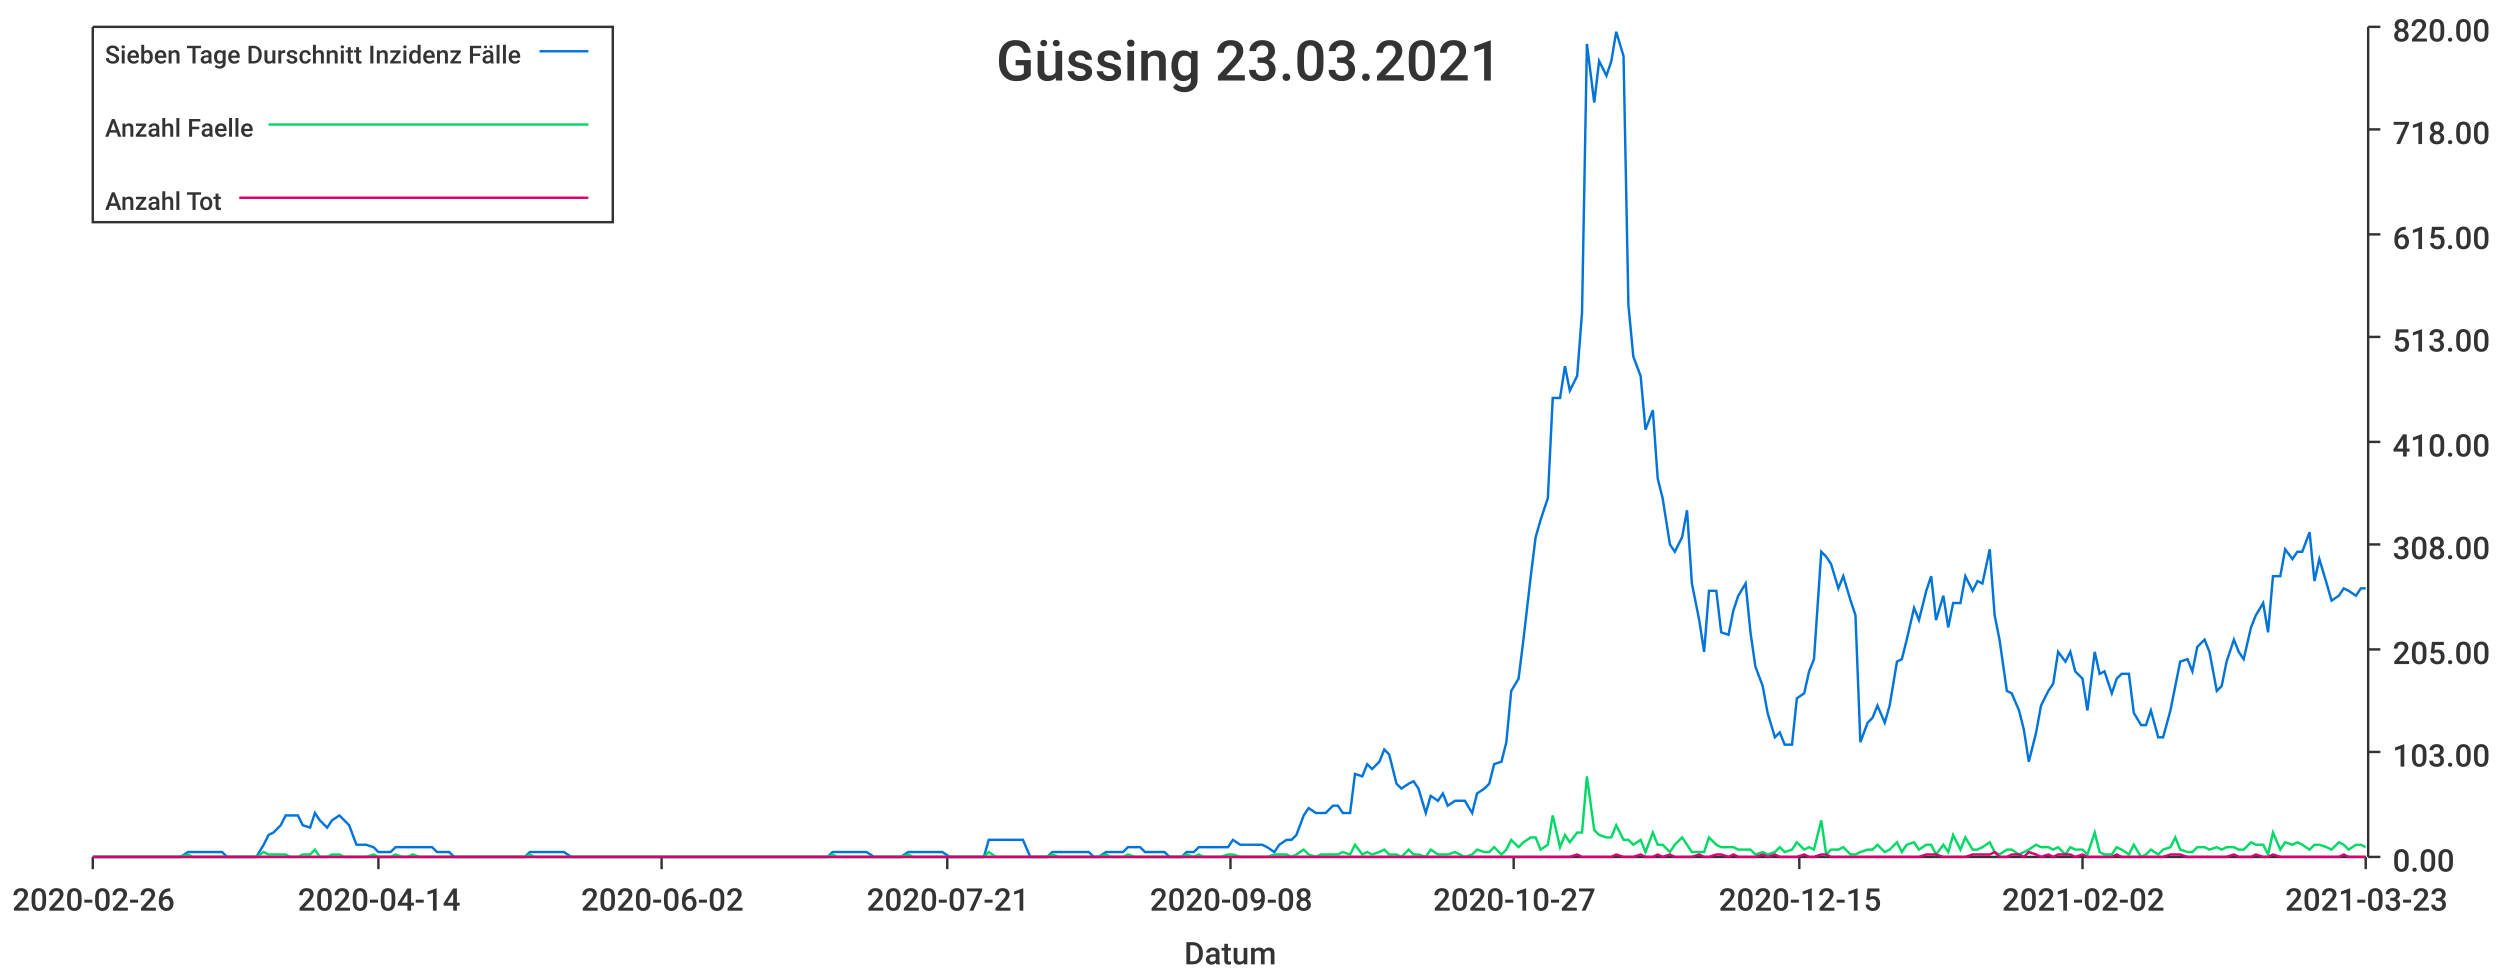
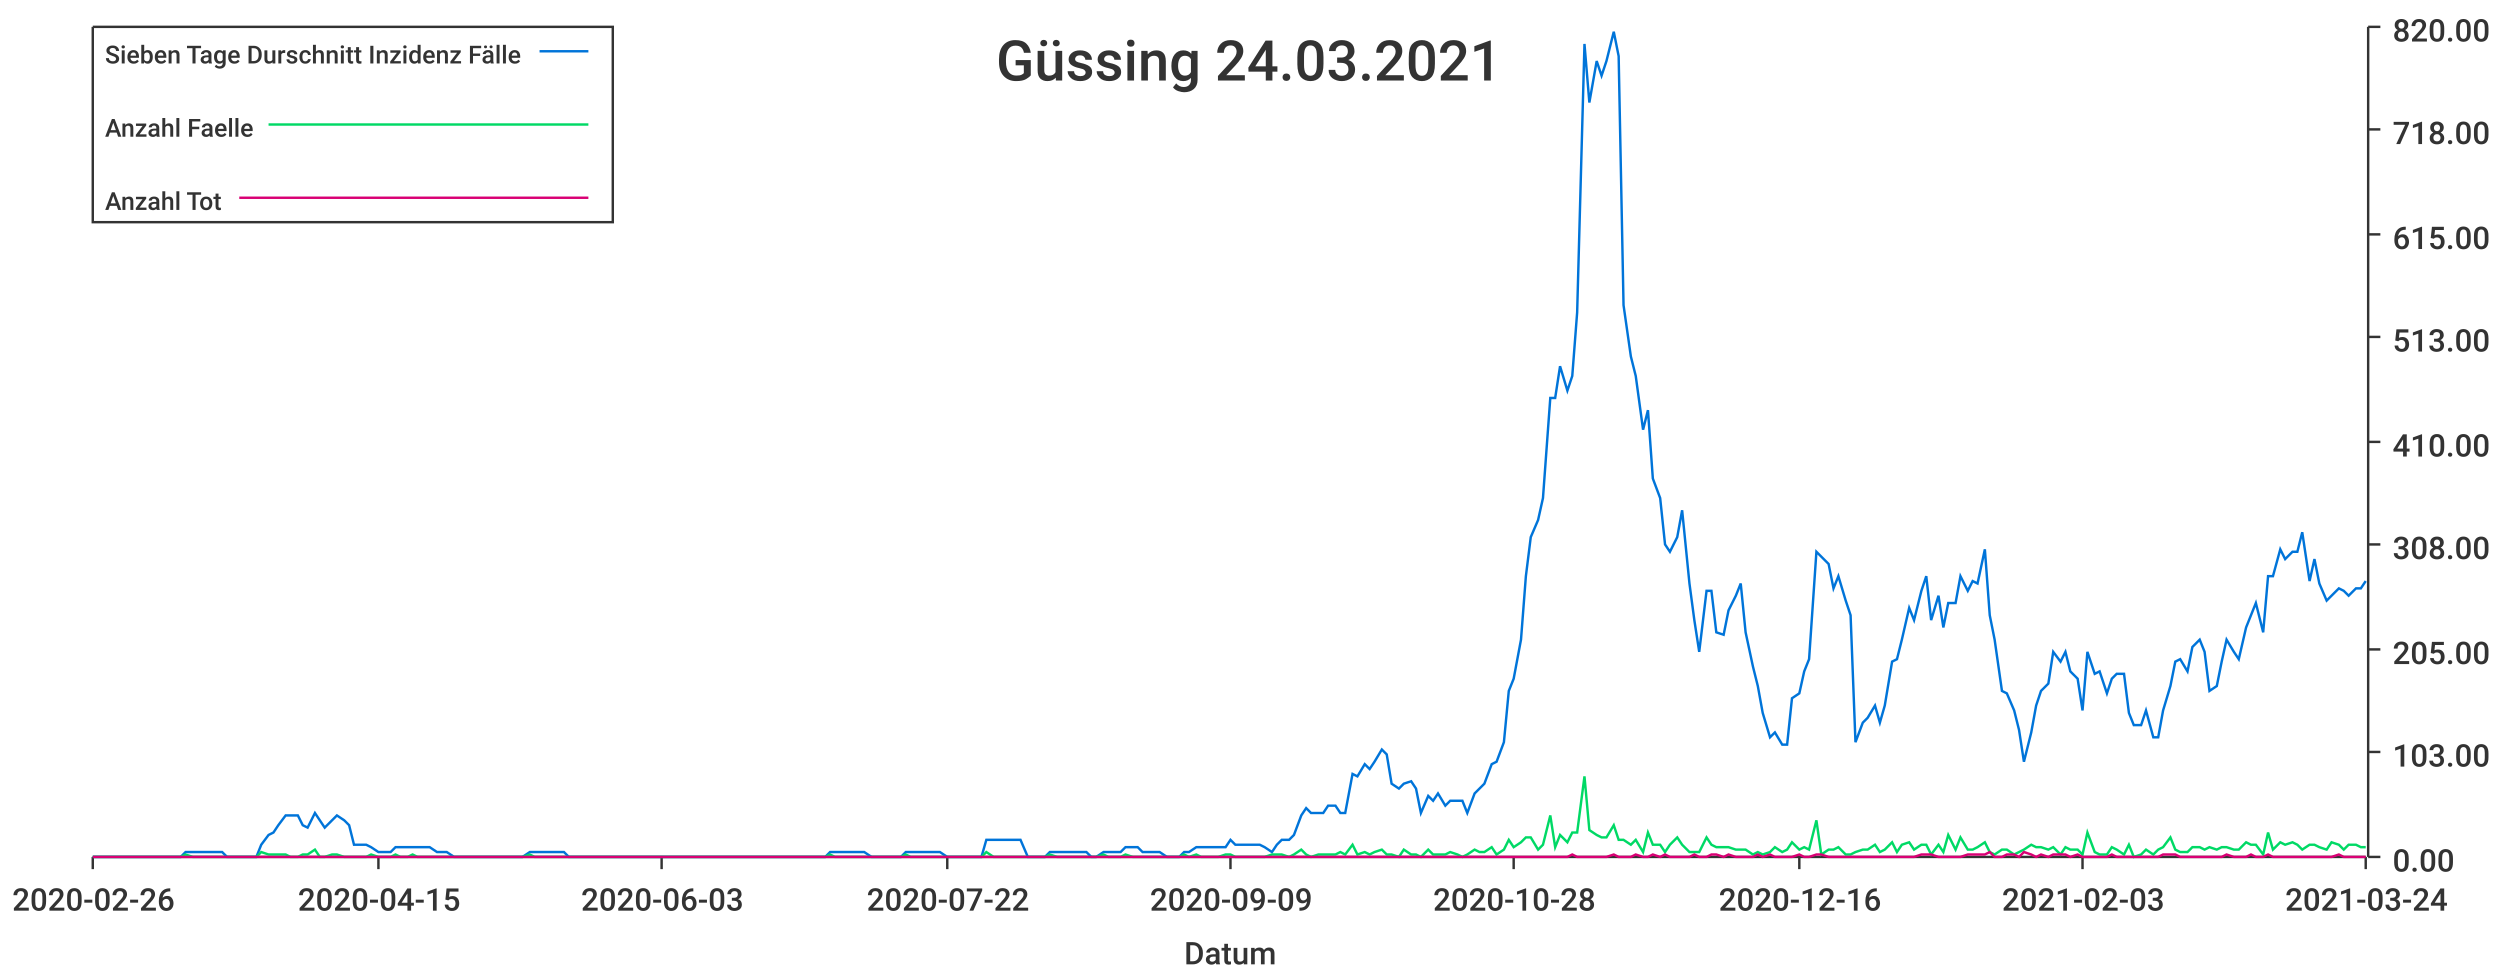
<svg xmlns="http://www.w3.org/2000/svg" width="1024" height="400">\n<path d="M 0 0 L 1024 0 L 1024 400 L 0 400 L 0 0" style="stroke-width:0;stroke:rgba(255,255,255,1.0);fill:rgba(255,255,255,1.0)" />
  <path d="M 38 11 L 969 11 L 969 351 L 38 351 L 38 11" style="stroke-width:0;stroke:rgba(255,255,255,1.0);fill:rgba(255,255,255,1.0)" />
  <path d="M 38 351 L 969 351" style="stroke-width:1;stroke:rgba(51,51,51,1.0);fill:none" />
  <path d="M 38 351 L 38 356" style="stroke-width:1;stroke:rgba(51,51,51,1.0);fill:none" />
  <text x="5" y="373" style="stroke-width:0;stroke:none;fill:rgba(51,51,51,1.0);font-size:12.8px;font-family:'Roboto Medium',sans-serif">2020-02-26</text>
  <path d="M 155 351 L 155 356" style="stroke-width:1;stroke:rgba(51,51,51,1.0);fill:none" />
-   <text x="122" y="373" style="stroke-width:0;stroke:none;fill:rgba(51,51,51,1.0);font-size:12.8px;font-family:'Roboto Medium',sans-serif">2020-04-14</text>
+   <text x="122" y="373" style="stroke-width:0;stroke:none;fill:rgba(51,51,51,1.0);font-size:12.8px;font-family:'Roboto Medium',sans-serif">2020-04-15</text>
  <path d="M 271 351 L 271 356" style="stroke-width:1;stroke:rgba(51,51,51,1.0);fill:none" />
-   <text x="238" y="373" style="stroke-width:0;stroke:none;fill:rgba(51,51,51,1.0);font-size:12.8px;font-family:'Roboto Medium',sans-serif">2020-06-02</text>
+   <text x="238" y="373" style="stroke-width:0;stroke:none;fill:rgba(51,51,51,1.0);font-size:12.8px;font-family:'Roboto Medium',sans-serif">2020-06-03</text>
  <path d="M 388 351 L 388 356" style="stroke-width:1;stroke:rgba(51,51,51,1.0);fill:none" />
-   <text x="355" y="373" style="stroke-width:0;stroke:none;fill:rgba(51,51,51,1.0);font-size:12.8px;font-family:'Roboto Medium',sans-serif">2020-07-21</text>
+   <text x="355" y="373" style="stroke-width:0;stroke:none;fill:rgba(51,51,51,1.0);font-size:12.8px;font-family:'Roboto Medium',sans-serif">2020-07-22</text>
  <path d="M 504 351 L 504 356" style="stroke-width:1;stroke:rgba(51,51,51,1.0);fill:none" />
-   <text x="471" y="373" style="stroke-width:0;stroke:none;fill:rgba(51,51,51,1.0);font-size:12.8px;font-family:'Roboto Medium',sans-serif">2020-09-08</text>
+   <text x="471" y="373" style="stroke-width:0;stroke:none;fill:rgba(51,51,51,1.0);font-size:12.8px;font-family:'Roboto Medium',sans-serif">2020-09-09</text>
  <path d="M 620 351 L 620 356" style="stroke-width:1;stroke:rgba(51,51,51,1.0);fill:none" />
-   <text x="587" y="373" style="stroke-width:0;stroke:none;fill:rgba(51,51,51,1.0);font-size:12.8px;font-family:'Roboto Medium',sans-serif">2020-10-27</text>
+   <text x="587" y="373" style="stroke-width:0;stroke:none;fill:rgba(51,51,51,1.0);font-size:12.8px;font-family:'Roboto Medium',sans-serif">2020-10-28</text>
  <path d="M 737 351 L 737 356" style="stroke-width:1;stroke:rgba(51,51,51,1.0);fill:none" />
-   <text x="704" y="373" style="stroke-width:0;stroke:none;fill:rgba(51,51,51,1.0);font-size:12.8px;font-family:'Roboto Medium',sans-serif">2020-12-15</text>
+   <text x="704" y="373" style="stroke-width:0;stroke:none;fill:rgba(51,51,51,1.0);font-size:12.8px;font-family:'Roboto Medium',sans-serif">2020-12-16</text>
  <path d="M 853 351 L 853 356" style="stroke-width:1;stroke:rgba(51,51,51,1.0);fill:none" />
-   <text x="820" y="373" style="stroke-width:0;stroke:none;fill:rgba(51,51,51,1.0);font-size:12.8px;font-family:'Roboto Medium',sans-serif">2021-02-02</text>
+   <text x="820" y="373" style="stroke-width:0;stroke:none;fill:rgba(51,51,51,1.0);font-size:12.8px;font-family:'Roboto Medium',sans-serif">2021-02-03</text>
  <path d="M 969 351 L 969 356" style="stroke-width:1;stroke:rgba(51,51,51,1.0);fill:none" />
-   <text x="936" y="373" style="stroke-width:0;stroke:none;fill:rgba(51,51,51,1.0);font-size:12.8px;font-family:'Roboto Medium',sans-serif">2021-03-23</text>
+   <text x="936" y="373" style="stroke-width:0;stroke:none;fill:rgba(51,51,51,1.0);font-size:12.8px;font-family:'Roboto Medium',sans-serif">2021-03-24</text>
  <text x="485" y="395" style="stroke-width:0;stroke:none;fill:rgba(51,51,51,1.0);font-size:12.8px;font-family:'Roboto Medium',sans-serif">Datum</text>
  <path d="M 970 351 L 970 11" style="stroke-width:1;stroke:rgba(51,51,51,1.0);fill:none" />
  <path d="M 970 351 L 975 351" style="stroke-width:1;stroke:rgba(51,51,51,1.0);fill:none" />
  <text x="980" y="357" style="stroke-width:0;stroke:none;fill:rgba(51,51,51,1.0);font-size:12.8px;font-family:'Roboto Medium',sans-serif">0.00</text>
  <path d="M 970 308 L 975 308" style="stroke-width:1;stroke:rgba(51,51,51,1.0);fill:none" />
  <text x="980" y="314" style="stroke-width:0;stroke:none;fill:rgba(51,51,51,1.0);font-size:12.8px;font-family:'Roboto Medium',sans-serif">103.00</text>
  <path d="M 970 266 L 975 266" style="stroke-width:1;stroke:rgba(51,51,51,1.0);fill:none" />
  <text x="980" y="272" style="stroke-width:0;stroke:none;fill:rgba(51,51,51,1.0);font-size:12.8px;font-family:'Roboto Medium',sans-serif">205.00</text>
  <path d="M 970 223 L 975 223" style="stroke-width:1;stroke:rgba(51,51,51,1.0);fill:none" />
  <text x="980" y="229" style="stroke-width:0;stroke:none;fill:rgba(51,51,51,1.0);font-size:12.8px;font-family:'Roboto Medium',sans-serif">308.00</text>
  <path d="M 970 181 L 975 181" style="stroke-width:1;stroke:rgba(51,51,51,1.0);fill:none" />
  <text x="980" y="187" style="stroke-width:0;stroke:none;fill:rgba(51,51,51,1.0);font-size:12.8px;font-family:'Roboto Medium',sans-serif">410.00</text>
  <path d="M 970 138 L 975 138" style="stroke-width:1;stroke:rgba(51,51,51,1.0);fill:none" />
  <text x="980" y="144" style="stroke-width:0;stroke:none;fill:rgba(51,51,51,1.0);font-size:12.8px;font-family:'Roboto Medium',sans-serif">513.00</text>
  <path d="M 970 96 L 975 96" style="stroke-width:1;stroke:rgba(51,51,51,1.0);fill:none" />
  <text x="980" y="102" style="stroke-width:0;stroke:none;fill:rgba(51,51,51,1.0);font-size:12.8px;font-family:'Roboto Medium',sans-serif">615.00</text>
  <path d="M 970 53 L 975 53" style="stroke-width:1;stroke:rgba(51,51,51,1.0);fill:none" />
  <text x="980" y="59" style="stroke-width:0;stroke:none;fill:rgba(51,51,51,1.0);font-size:12.8px;font-family:'Roboto Medium',sans-serif">718.00</text>
  <path d="M 970 11 L 975 11" style="stroke-width:1;stroke:rgba(51,51,51,1.0);fill:none" />
  <text x="980" y="17" style="stroke-width:0;stroke:none;fill:rgba(51,51,51,1.0);font-size:12.8px;font-family:'Roboto Medium',sans-serif">820.00</text>
-   <path d="M 38 351 L 41 351 L 43 351 L 46 351 L 48 351 L 50 351 L 53 351 L 55 351 L 58 351 L 60 351 L 62 351 L 65 351 L 67 351 L 69 351 L 72 351 L 74 351 L 77 349 L 79 349 L 81 349 L 84 349 L 86 349 L 89 349 L 91 349 L 93 351 L 96 351 L 98 351 L 100 351 L 103 351 L 105 351 L 108 346 L 110 342 L 112 341 L 115 338 L 117 334 L 119 334 L 122 334 L 124 338 L 127 339 L 129 333 L 131 336 L 134 339 L 136 336 L 139 334 L 141 336 L 143 338 L 146 346 L 148 346 L 150 346 L 153 347 L 155 349 L 158 349 L 160 349 L 162 347 L 165 347 L 167 347 L 169 347 L 172 347 L 174 347 L 177 347 L 179 349 L 181 349 L 184 349 L 186 351 L 189 351 L 191 351 L 193 351 L 196 351 L 198 351 L 200 351 L 203 351 L 205 351 L 208 351 L 210 351 L 212 351 L 215 351 L 217 349 L 219 349 L 222 349 L 224 349 L 227 349 L 229 349 L 231 349 L 234 351 L 236 351 L 239 351 L 241 351 L 243 351 L 246 351 L 248 351 L 250 351 L 253 351 L 255 351 L 258 351 L 260 351 L 262 351 L 265 351 L 267 351 L 269 351 L 272 351 L 274 351 L 277 351 L 279 351 L 281 351 L 284 351 L 286 351 L 289 351 L 291 351 L 293 351 L 296 351 L 298 351 L 300 351 L 303 351 L 305 351 L 308 351 L 310 351 L 312 351 L 315 351 L 317 351 L 319 351 L 322 351 L 324 351 L 327 351 L 329 351 L 331 351 L 334 351 L 336 351 L 339 351 L 341 349 L 343 349 L 346 349 L 348 349 L 350 349 L 353 349 L 355 349 L 358 351 L 360 351 L 362 351 L 365 351 L 367 351 L 369 351 L 372 349 L 374 349 L 377 349 L 379 349 L 381 349 L 384 349 L 386 349 L 389 351 L 391 351 L 393 351 L 396 351 L 398 351 L 400 351 L 403 351 L 405 344 L 408 344 L 410 344 L 412 344 L 415 344 L 417 344 L 419 344 L 422 351 L 424 351 L 427 351 L 429 351 L 431 349 L 434 349 L 436 349 L 439 349 L 441 349 L 443 349 L 446 349 L 448 351 L 450 351 L 453 349 L 455 349 L 458 349 L 460 349 L 462 347 L 465 347 L 467 347 L 469 349 L 472 349 L 474 349 L 477 349 L 479 351 L 481 351 L 484 351 L 486 349 L 489 349 L 491 347 L 493 347 L 496 347 L 498 347 L 500 347 L 503 347 L 505 344 L 508 346 L 510 346 L 512 346 L 515 346 L 517 346 L 519 347 L 522 349 L 524 346 L 527 344 L 529 344 L 531 342 L 534 334 L 536 331 L 539 333 L 541 333 L 543 333 L 546 330 L 548 330 L 550 333 L 553 333 L 555 317 L 558 318 L 560 313 L 562 315 L 565 312 L 567 307 L 569 309 L 572 321 L 574 323 L 577 321 L 579 320 L 581 323 L 584 333 L 586 326 L 589 328 L 591 325 L 593 330 L 596 328 L 598 328 L 600 328 L 603 333 L 605 325 L 608 323 L 610 321 L 612 313 L 615 312 L 617 304 L 619 283 L 622 278 L 624 262 L 627 236 L 629 220 L 631 213 L 634 204 L 636 163 L 639 163 L 641 150 L 643 160 L 646 154 L 648 128 L 650 18 L 653 42 L 655 25 L 658 31 L 660 25 L 662 13 L 665 23 L 667 125 L 669 146 L 672 154 L 674 176 L 677 168 L 679 196 L 681 204 L 684 223 L 686 226 L 689 220 L 691 209 L 693 239 L 696 254 L 698 267 L 700 242 L 703 242 L 705 259 L 708 260 L 710 250 L 712 244 L 715 239 L 717 259 L 719 273 L 722 281 L 724 292 L 727 302 L 729 300 L 731 305 L 734 305 L 736 286 L 739 284 L 741 275 L 743 270 L 746 226 L 748 228 L 750 231 L 753 241 L 755 236 L 758 246 L 760 252 L 762 304 L 765 296 L 767 294 L 769 289 L 772 296 L 774 289 L 777 271 L 779 270 L 781 262 L 784 249 L 786 254 L 789 242 L 791 236 L 793 254 L 796 244 L 798 257 L 800 247 L 803 247 L 805 236 L 808 242 L 810 238 L 812 239 L 815 225 L 817 252 L 819 262 L 822 283 L 824 284 L 827 291 L 829 299 L 831 312 L 834 300 L 836 289 L 839 283 L 841 280 L 843 267 L 846 271 L 848 267 L 850 275 L 853 278 L 855 291 L 858 267 L 860 276 L 862 275 L 865 284 L 867 278 L 869 276 L 872 276 L 874 292 L 877 297 L 879 297 L 881 291 L 884 302 L 886 302 L 889 291 L 891 281 L 893 271 L 896 270 L 898 275 L 900 265 L 903 262 L 905 267 L 908 283 L 910 281 L 912 271 L 915 262 L 917 267 L 919 270 L 922 257 L 924 252 L 927 247 L 929 259 L 931 236 L 934 236 L 936 225 L 939 229 L 941 226 L 943 226 L 946 218 L 948 238 L 950 229 L 953 239 L 955 246 L 958 244 L 960 241 L 962 242 L 965 244 L 967 241 L 969 241" style="stroke-width:1;stroke:rgba(0,116,217,1.0);fill:none" />
-   <path d="M 38 351 L 41 351 L 43 351 L 46 351 L 48 351 L 50 351 L 53 351 L 55 351 L 58 351 L 60 351 L 62 351 L 65 351 L 67 351 L 69 351 L 72 351 L 74 351 L 77 350 L 79 351 L 81 351 L 84 351 L 86 351 L 89 351 L 91 351 L 93 351 L 96 351 L 98 351 L 100 351 L 103 351 L 105 351 L 108 349 L 110 350 L 112 350 L 115 350 L 117 350 L 119 351 L 122 351 L 124 350 L 127 350 L 129 348 L 131 351 L 134 351 L 136 350 L 139 350 L 141 351 L 143 351 L 146 351 L 148 351 L 150 351 L 153 350 L 155 351 L 158 351 L 160 351 L 162 350 L 165 351 L 167 351 L 169 350 L 172 351 L 174 351 L 177 351 L 179 351 L 181 351 L 184 351 L 186 351 L 189 351 L 191 351 L 193 351 L 196 351 L 198 351 L 200 351 L 203 351 L 205 351 L 208 351 L 210 351 L 212 351 L 215 351 L 217 350 L 219 351 L 222 351 L 224 351 L 227 351 L 229 351 L 231 351 L 234 351 L 236 351 L 239 351 L 241 351 L 243 351 L 246 351 L 248 351 L 250 351 L 253 351 L 255 351 L 258 351 L 260 351 L 262 351 L 265 351 L 267 351 L 269 351 L 272 351 L 274 351 L 277 351 L 279 351 L 281 351 L 284 351 L 286 351 L 289 351 L 291 351 L 293 351 L 296 351 L 298 351 L 300 351 L 303 351 L 305 351 L 308 351 L 310 351 L 312 351 L 315 351 L 317 351 L 319 351 L 322 351 L 324 351 L 327 351 L 329 351 L 331 351 L 334 351 L 336 351 L 339 351 L 341 350 L 343 351 L 346 351 L 348 351 L 350 351 L 353 351 L 355 351 L 358 351 L 360 351 L 362 351 L 365 351 L 367 351 L 369 351 L 372 350 L 374 351 L 377 351 L 379 351 L 381 351 L 384 351 L 386 351 L 389 351 L 391 351 L 393 351 L 396 351 L 398 351 L 400 351 L 403 351 L 405 349 L 408 351 L 410 351 L 412 351 L 415 351 L 417 351 L 419 351 L 422 351 L 424 351 L 427 351 L 429 351 L 431 350 L 434 351 L 436 351 L 439 351 L 441 351 L 443 351 L 446 351 L 448 351 L 450 351 L 453 350 L 455 351 L 458 351 L 460 351 L 462 350 L 465 351 L 467 351 L 469 351 L 472 351 L 474 351 L 477 351 L 479 351 L 481 351 L 484 351 L 486 350 L 489 351 L 491 350 L 493 351 L 496 351 L 498 351 L 500 351 L 503 350 L 505 350 L 508 351 L 510 351 L 512 351 L 515 351 L 517 351 L 519 351 L 522 350 L 524 350 L 527 350 L 529 351 L 531 350 L 534 348 L 536 350 L 539 351 L 541 350 L 543 350 L 546 350 L 548 350 L 550 349 L 553 350 L 555 346 L 558 350 L 560 349 L 562 350 L 565 349 L 567 348 L 569 350 L 572 350 L 574 351 L 577 348 L 579 350 L 581 350 L 584 351 L 586 348 L 589 350 L 591 350 L 593 350 L 596 349 L 598 350 L 600 351 L 603 350 L 605 348 L 608 349 L 610 349 L 612 347 L 615 350 L 617 348 L 619 344 L 622 347 L 624 345 L 627 343 L 629 343 L 631 348 L 634 346 L 636 334 L 639 347 L 641 342 L 643 345 L 646 341 L 648 341 L 650 318 L 653 340 L 655 342 L 658 343 L 660 343 L 662 338 L 665 344 L 667 344 L 669 346 L 672 344 L 674 349 L 677 341 L 679 346 L 681 346 L 684 349 L 686 346 L 689 343 L 691 346 L 693 349 L 696 349 L 698 349 L 700 343 L 703 346 L 705 347 L 708 347 L 710 347 L 712 348 L 715 348 L 717 348 L 719 350 L 722 349 L 724 350 L 727 349 L 729 347 L 731 349 L 734 348 L 736 345 L 739 348 L 741 347 L 743 348 L 746 336 L 748 350 L 750 348 L 753 348 L 755 347 L 758 350 L 760 350 L 762 349 L 765 348 L 767 348 L 769 346 L 772 349 L 774 348 L 777 345 L 779 349 L 781 346 L 784 345 L 786 348 L 789 346 L 791 346 L 793 350 L 796 346 L 798 349 L 800 342 L 803 348 L 805 343 L 808 348 L 810 348 L 812 347 L 815 345 L 817 349 L 819 350 L 822 348 L 824 348 L 827 350 L 829 349 L 831 348 L 834 346 L 836 347 L 839 347 L 841 348 L 843 347 L 846 350 L 848 347 L 850 348 L 853 348 L 855 350 L 858 341 L 860 349 L 862 350 L 865 350 L 867 347 L 869 348 L 872 350 L 874 346 L 877 351 L 879 350 L 881 348 L 884 350 L 886 348 L 889 347 L 891 343 L 893 348 L 896 349 L 898 349 L 900 347 L 903 347 L 905 348 L 908 347 L 910 348 L 912 347 L 915 347 L 917 348 L 919 348 L 922 345 L 924 346 L 927 346 L 929 350 L 931 341 L 934 348 L 936 345 L 939 346 L 941 345 L 943 346 L 946 348 L 948 346 L 950 346 L 953 347 L 955 348 L 958 345 L 960 346 L 962 348 L 965 346 L 967 346 L 969 347" style="stroke-width:1;stroke:rgba(0,217,101,1.0);fill:none" />
-   <path d="M 38 351 L 41 351 L 43 351 L 46 351 L 48 351 L 50 351 L 53 351 L 55 351 L 58 351 L 60 351 L 62 351 L 65 351 L 67 351 L 69 351 L 72 351 L 74 351 L 77 351 L 79 351 L 81 351 L 84 351 L 86 351 L 89 351 L 91 351 L 93 351 L 96 351 L 98 351 L 100 351 L 103 351 L 105 351 L 108 351 L 110 351 L 112 351 L 115 351 L 117 351 L 119 351 L 122 351 L 124 351 L 127 351 L 129 351 L 131 351 L 134 351 L 136 351 L 139 351 L 141 351 L 143 351 L 146 351 L 148 351 L 150 351 L 153 351 L 155 351 L 158 351 L 160 351 L 162 351 L 165 351 L 167 351 L 169 351 L 172 351 L 174 351 L 177 351 L 179 351 L 181 351 L 184 351 L 186 351 L 189 351 L 191 351 L 193 351 L 196 351 L 198 351 L 200 351 L 203 351 L 205 351 L 208 351 L 210 351 L 212 351 L 215 351 L 217 351 L 219 351 L 222 351 L 224 351 L 227 351 L 229 351 L 231 351 L 234 351 L 236 351 L 239 351 L 241 351 L 243 351 L 246 351 L 248 351 L 250 351 L 253 351 L 255 351 L 258 351 L 260 351 L 262 351 L 265 351 L 267 351 L 269 351 L 272 351 L 274 351 L 277 351 L 279 351 L 281 351 L 284 351 L 286 351 L 289 351 L 291 351 L 293 351 L 296 351 L 298 351 L 300 351 L 303 351 L 305 351 L 308 351 L 310 351 L 312 351 L 315 351 L 317 351 L 319 351 L 322 351 L 324 351 L 327 351 L 329 351 L 331 351 L 334 351 L 336 351 L 339 351 L 341 351 L 343 351 L 346 351 L 348 351 L 350 351 L 353 351 L 355 351 L 358 351 L 360 351 L 362 351 L 365 351 L 367 351 L 369 351 L 372 351 L 374 351 L 377 351 L 379 351 L 381 351 L 384 351 L 386 351 L 389 351 L 391 351 L 393 351 L 396 351 L 398 351 L 400 351 L 403 351 L 405 351 L 408 351 L 410 351 L 412 351 L 415 351 L 417 351 L 419 351 L 422 351 L 424 351 L 427 351 L 429 351 L 431 351 L 434 351 L 436 351 L 439 351 L 441 351 L 443 351 L 446 351 L 448 351 L 450 351 L 453 351 L 455 351 L 458 351 L 460 351 L 462 351 L 465 351 L 467 351 L 469 351 L 472 351 L 474 351 L 477 351 L 479 351 L 481 351 L 484 351 L 486 351 L 489 351 L 491 351 L 493 351 L 496 351 L 498 351 L 500 351 L 503 351 L 505 351 L 508 351 L 510 351 L 512 351 L 515 351 L 517 351 L 519 351 L 522 351 L 524 351 L 527 351 L 529 351 L 531 351 L 534 351 L 536 351 L 539 351 L 541 351 L 543 351 L 546 351 L 548 351 L 550 351 L 553 351 L 555 351 L 558 351 L 560 351 L 562 351 L 565 351 L 567 351 L 569 351 L 572 351 L 574 351 L 577 351 L 579 351 L 581 351 L 584 351 L 586 351 L 589 351 L 591 351 L 593 351 L 596 351 L 598 351 L 600 351 L 603 351 L 605 351 L 608 351 L 610 351 L 612 351 L 615 351 L 617 351 L 619 351 L 622 351 L 624 351 L 627 351 L 629 351 L 631 351 L 634 351 L 636 351 L 639 351 L 641 351 L 643 351 L 646 350 L 648 351 L 650 351 L 653 351 L 655 351 L 658 351 L 660 351 L 662 350 L 665 351 L 667 351 L 669 351 L 672 350 L 674 351 L 677 351 L 679 350 L 681 351 L 684 350 L 686 351 L 689 351 L 691 351 L 693 351 L 696 350 L 698 351 L 700 351 L 703 350 L 705 350 L 708 351 L 710 350 L 712 351 L 715 351 L 717 351 L 719 351 L 722 350 L 724 351 L 727 350 L 729 351 L 731 351 L 734 351 L 736 351 L 739 350 L 741 351 L 743 351 L 746 350 L 748 350 L 750 351 L 753 351 L 755 351 L 758 351 L 760 351 L 762 351 L 765 351 L 767 351 L 769 351 L 772 351 L 774 351 L 777 351 L 779 351 L 781 351 L 784 351 L 786 351 L 789 350 L 791 350 L 793 350 L 796 351 L 798 351 L 800 351 L 803 351 L 805 351 L 808 350 L 810 350 L 812 350 L 815 350 L 817 349 L 819 351 L 822 351 L 824 350 L 827 350 L 829 351 L 831 349 L 834 350 L 836 351 L 839 350 L 841 351 L 843 350 L 846 350 L 848 350 L 850 351 L 853 350 L 855 351 L 858 351 L 860 351 L 862 351 L 865 351 L 867 350 L 869 351 L 872 351 L 874 351 L 877 351 L 879 351 L 881 351 L 884 351 L 886 351 L 889 350 L 891 350 L 893 350 L 896 351 L 898 351 L 900 351 L 903 351 L 905 351 L 908 351 L 910 351 L 912 351 L 915 350 L 917 351 L 919 351 L 922 351 L 924 350 L 927 351 L 929 351 L 931 350 L 934 351 L 936 351 L 939 351 L 941 351 L 943 351 L 946 351 L 948 351 L 950 351 L 953 351 L 955 351 L 958 351 L 960 350 L 962 351 L 965 351 L 967 351 L 969 351" style="stroke-width:1;stroke:rgba(217,0,116,1.0);fill:none" />
-   <text x="408" y="33" style="stroke-width:0;stroke:none;fill:rgba(51,51,51,1.0);font-size:23.0px;font-family:'Roboto Medium',sans-serif">Güssing 23.03.2021</text>
+   <path d="M 38 351 L 41 351 L 43 351 L 46 351 L 48 351 L 50 351 L 53 351 L 55 351 L 57 351 L 60 351 L 62 351 L 65 351 L 67 351 L 69 351 L 72 351 L 74 351 L 76 349 L 79 349 L 81 349 L 84 349 L 86 349 L 88 349 L 91 349 L 93 351 L 95 351 L 98 351 L 100 351 L 103 351 L 105 351 L 107 346 L 110 342 L 112 341 L 114 338 L 117 334 L 119 334 L 122 334 L 124 338 L 126 339 L 129 333 L 131 336 L 133 339 L 136 336 L 138 334 L 141 336 L 143 338 L 145 346 L 148 346 L 150 346 L 152 347 L 155 349 L 157 349 L 160 349 L 162 347 L 164 347 L 167 347 L 169 347 L 171 347 L 174 347 L 176 347 L 179 349 L 181 349 L 183 349 L 186 351 L 188 351 L 190 351 L 193 351 L 195 351 L 198 351 L 200 351 L 202 351 L 205 351 L 207 351 L 209 351 L 212 351 L 214 351 L 217 349 L 219 349 L 221 349 L 224 349 L 226 349 L 228 349 L 231 349 L 233 351 L 236 351 L 238 351 L 240 351 L 243 351 L 245 351 L 247 351 L 250 351 L 252 351 L 255 351 L 257 351 L 259 351 L 262 351 L 264 351 L 266 351 L 269 351 L 271 351 L 274 351 L 276 351 L 278 351 L 281 351 L 283 351 L 286 351 L 288 351 L 290 351 L 293 351 L 295 351 L 297 351 L 300 351 L 302 351 L 304 351 L 307 351 L 309 351 L 312 351 L 314 351 L 316 351 L 319 351 L 321 351 L 323 351 L 326 351 L 328 351 L 331 351 L 333 351 L 335 351 L 338 351 L 340 349 L 342 349 L 345 349 L 347 349 L 350 349 L 352 349 L 354 349 L 357 351 L 359 351 L 361 351 L 364 351 L 366 351 L 369 351 L 371 349 L 373 349 L 376 349 L 378 349 L 380 349 L 383 349 L 385 349 L 388 351 L 390 351 L 392 351 L 395 351 L 397 351 L 399 351 L 402 351 L 404 344 L 407 344 L 409 344 L 411 344 L 414 344 L 416 344 L 418 344 L 421 351 L 423 351 L 426 351 L 428 351 L 430 349 L 433 349 L 435 349 L 437 349 L 440 349 L 442 349 L 445 349 L 447 351 L 449 351 L 452 349 L 454 349 L 456 349 L 459 349 L 461 347 L 464 347 L 466 347 L 468 349 L 471 349 L 473 349 L 475 349 L 478 351 L 480 351 L 483 351 L 485 349 L 487 349 L 490 347 L 492 347 L 494 347 L 497 347 L 499 347 L 502 347 L 504 344 L 506 346 L 509 346 L 511 346 L 513 346 L 516 346 L 518 347 L 521 349 L 523 346 L 525 344 L 528 344 L 530 342 L 533 334 L 535 331 L 537 333 L 540 333 L 542 333 L 544 330 L 547 330 L 549 333 L 551 333 L 554 317 L 556 318 L 559 313 L 561 315 L 563 312 L 566 307 L 568 309 L 570 321 L 573 323 L 575 321 L 578 320 L 580 323 L 582 333 L 585 326 L 587 328 L 589 325 L 592 330 L 594 328 L 597 328 L 599 328 L 601 333 L 604 325 L 606 323 L 608 321 L 611 313 L 613 312 L 616 304 L 618 283 L 620 278 L 623 262 L 625 236 L 627 220 L 630 213 L 632 204 L 635 163 L 637 163 L 639 150 L 642 160 L 644 154 L 646 128 L 649 18 L 651 42 L 654 25 L 656 31 L 658 25 L 661 13 L 663 23 L 665 125 L 668 146 L 670 154 L 673 176 L 675 168 L 677 196 L 680 204 L 682 223 L 684 226 L 687 220 L 689 209 L 692 239 L 694 254 L 696 267 L 699 242 L 701 242 L 703 259 L 706 260 L 708 250 L 711 244 L 713 239 L 715 259 L 718 273 L 720 281 L 722 292 L 725 302 L 727 300 L 730 305 L 732 305 L 734 286 L 737 284 L 739 275 L 741 270 L 744 226 L 746 228 L 749 231 L 751 241 L 753 236 L 756 246 L 758 252 L 760 304 L 763 296 L 765 294 L 768 289 L 770 296 L 772 289 L 775 271 L 777 270 L 779 262 L 782 249 L 784 254 L 787 242 L 789 236 L 791 254 L 794 244 L 796 257 L 798 247 L 801 247 L 803 236 L 806 242 L 808 238 L 810 239 L 813 225 L 815 252 L 817 262 L 820 283 L 822 284 L 825 291 L 827 299 L 829 312 L 832 300 L 834 289 L 836 283 L 839 280 L 841 267 L 844 271 L 846 267 L 848 275 L 851 278 L 853 291 L 855 267 L 858 276 L 860 275 L 863 284 L 865 278 L 867 276 L 870 276 L 872 292 L 874 297 L 877 297 L 879 291 L 882 302 L 884 302 L 886 291 L 889 281 L 891 271 L 893 270 L 896 275 L 898 265 L 901 262 L 903 267 L 905 283 L 908 281 L 910 271 L 912 262 L 915 267 L 917 270 L 920 257 L 922 252 L 924 247 L 927 259 L 929 236 L 931 236 L 934 225 L 936 229 L 939 226 L 941 226 L 943 218 L 946 238 L 948 229 L 950 239 L 953 246 L 955 244 L 958 241 L 960 242 L 962 244 L 965 241 L 967 241 L 969 238" style="stroke-width:1;stroke:rgba(0,116,217,1.0);fill:none" />
+   <path d="M 38 351 L 41 351 L 43 351 L 46 351 L 48 351 L 50 351 L 53 351 L 55 351 L 57 351 L 60 351 L 62 351 L 65 351 L 67 351 L 69 351 L 72 351 L 74 351 L 76 350 L 79 351 L 81 351 L 84 351 L 86 351 L 88 351 L 91 351 L 93 351 L 95 351 L 98 351 L 100 351 L 103 351 L 105 351 L 107 349 L 110 350 L 112 350 L 114 350 L 117 350 L 119 351 L 122 351 L 124 350 L 126 350 L 129 348 L 131 351 L 133 351 L 136 350 L 138 350 L 141 351 L 143 351 L 145 351 L 148 351 L 150 351 L 152 350 L 155 351 L 157 351 L 160 351 L 162 350 L 164 351 L 167 351 L 169 350 L 171 351 L 174 351 L 176 351 L 179 351 L 181 351 L 183 351 L 186 351 L 188 351 L 190 351 L 193 351 L 195 351 L 198 351 L 200 351 L 202 351 L 205 351 L 207 351 L 209 351 L 212 351 L 214 351 L 217 350 L 219 351 L 221 351 L 224 351 L 226 351 L 228 351 L 231 351 L 233 351 L 236 351 L 238 351 L 240 351 L 243 351 L 245 351 L 247 351 L 250 351 L 252 351 L 255 351 L 257 351 L 259 351 L 262 351 L 264 351 L 266 351 L 269 351 L 271 351 L 274 351 L 276 351 L 278 351 L 281 351 L 283 351 L 286 351 L 288 351 L 290 351 L 293 351 L 295 351 L 297 351 L 300 351 L 302 351 L 304 351 L 307 351 L 309 351 L 312 351 L 314 351 L 316 351 L 319 351 L 321 351 L 323 351 L 326 351 L 328 351 L 331 351 L 333 351 L 335 351 L 338 351 L 340 350 L 342 351 L 345 351 L 347 351 L 350 351 L 352 351 L 354 351 L 357 351 L 359 351 L 361 351 L 364 351 L 366 351 L 369 351 L 371 350 L 373 351 L 376 351 L 378 351 L 380 351 L 383 351 L 385 351 L 388 351 L 390 351 L 392 351 L 395 351 L 397 351 L 399 351 L 402 351 L 404 349 L 407 351 L 409 351 L 411 351 L 414 351 L 416 351 L 418 351 L 421 351 L 423 351 L 426 351 L 428 351 L 430 350 L 433 351 L 435 351 L 437 351 L 440 351 L 442 351 L 445 351 L 447 351 L 449 351 L 452 350 L 454 351 L 456 351 L 459 351 L 461 350 L 464 351 L 466 351 L 468 351 L 471 351 L 473 351 L 475 351 L 478 351 L 480 351 L 483 351 L 485 350 L 487 351 L 490 350 L 492 351 L 494 351 L 497 351 L 499 351 L 502 350 L 504 350 L 506 351 L 509 351 L 511 351 L 513 351 L 516 351 L 518 351 L 521 350 L 523 350 L 525 350 L 528 351 L 530 350 L 533 348 L 535 350 L 537 351 L 540 350 L 542 350 L 544 350 L 547 350 L 549 349 L 551 350 L 554 346 L 556 350 L 559 349 L 561 350 L 563 349 L 566 348 L 568 350 L 570 350 L 573 351 L 575 348 L 578 350 L 580 350 L 582 351 L 585 348 L 587 350 L 589 350 L 592 350 L 594 349 L 597 350 L 599 351 L 601 350 L 604 348 L 606 349 L 608 349 L 611 347 L 613 350 L 616 348 L 618 344 L 620 347 L 623 345 L 625 343 L 627 343 L 630 348 L 632 346 L 635 334 L 637 347 L 639 342 L 642 345 L 644 341 L 646 341 L 649 318 L 651 340 L 654 342 L 656 343 L 658 343 L 661 338 L 663 344 L 665 344 L 668 346 L 670 344 L 673 349 L 675 341 L 677 346 L 680 346 L 682 349 L 684 346 L 687 343 L 689 346 L 692 349 L 694 349 L 696 349 L 699 343 L 701 346 L 703 347 L 706 347 L 708 347 L 711 348 L 713 348 L 715 348 L 718 350 L 720 349 L 722 350 L 725 349 L 727 347 L 730 349 L 732 348 L 734 345 L 737 348 L 739 347 L 741 348 L 744 336 L 746 350 L 749 348 L 751 348 L 753 347 L 756 350 L 758 350 L 760 349 L 763 348 L 765 348 L 768 346 L 770 349 L 772 348 L 775 345 L 777 349 L 779 346 L 782 345 L 784 348 L 787 346 L 789 346 L 791 350 L 794 346 L 796 349 L 798 342 L 801 348 L 803 343 L 806 348 L 808 348 L 810 347 L 813 345 L 815 349 L 817 350 L 820 348 L 822 348 L 825 350 L 827 349 L 829 348 L 832 346 L 834 347 L 836 347 L 839 348 L 841 347 L 844 350 L 846 347 L 848 348 L 851 348 L 853 350 L 855 341 L 858 349 L 860 350 L 863 350 L 865 347 L 867 348 L 870 350 L 872 346 L 874 351 L 877 350 L 879 348 L 882 350 L 884 348 L 886 347 L 889 343 L 891 348 L 893 349 L 896 349 L 898 347 L 901 347 L 903 348 L 905 347 L 908 348 L 910 347 L 912 347 L 915 348 L 917 348 L 920 345 L 922 346 L 924 346 L 927 350 L 929 341 L 931 348 L 934 345 L 936 346 L 939 345 L 941 346 L 943 348 L 946 346 L 948 346 L 950 347 L 953 348 L 955 345 L 958 346 L 960 348 L 962 346 L 965 346 L 967 347 L 969 347" style="stroke-width:1;stroke:rgba(0,217,101,1.0);fill:none" />
+   <path d="M 38 351 L 41 351 L 43 351 L 46 351 L 48 351 L 50 351 L 53 351 L 55 351 L 57 351 L 60 351 L 62 351 L 65 351 L 67 351 L 69 351 L 72 351 L 74 351 L 76 351 L 79 351 L 81 351 L 84 351 L 86 351 L 88 351 L 91 351 L 93 351 L 95 351 L 98 351 L 100 351 L 103 351 L 105 351 L 107 351 L 110 351 L 112 351 L 114 351 L 117 351 L 119 351 L 122 351 L 124 351 L 126 351 L 129 351 L 131 351 L 133 351 L 136 351 L 138 351 L 141 351 L 143 351 L 145 351 L 148 351 L 150 351 L 152 351 L 155 351 L 157 351 L 160 351 L 162 351 L 164 351 L 167 351 L 169 351 L 171 351 L 174 351 L 176 351 L 179 351 L 181 351 L 183 351 L 186 351 L 188 351 L 190 351 L 193 351 L 195 351 L 198 351 L 200 351 L 202 351 L 205 351 L 207 351 L 209 351 L 212 351 L 214 351 L 217 351 L 219 351 L 221 351 L 224 351 L 226 351 L 228 351 L 231 351 L 233 351 L 236 351 L 238 351 L 240 351 L 243 351 L 245 351 L 247 351 L 250 351 L 252 351 L 255 351 L 257 351 L 259 351 L 262 351 L 264 351 L 266 351 L 269 351 L 271 351 L 274 351 L 276 351 L 278 351 L 281 351 L 283 351 L 286 351 L 288 351 L 290 351 L 293 351 L 295 351 L 297 351 L 300 351 L 302 351 L 304 351 L 307 351 L 309 351 L 312 351 L 314 351 L 316 351 L 319 351 L 321 351 L 323 351 L 326 351 L 328 351 L 331 351 L 333 351 L 335 351 L 338 351 L 340 351 L 342 351 L 345 351 L 347 351 L 350 351 L 352 351 L 354 351 L 357 351 L 359 351 L 361 351 L 364 351 L 366 351 L 369 351 L 371 351 L 373 351 L 376 351 L 378 351 L 380 351 L 383 351 L 385 351 L 388 351 L 390 351 L 392 351 L 395 351 L 397 351 L 399 351 L 402 351 L 404 351 L 407 351 L 409 351 L 411 351 L 414 351 L 416 351 L 418 351 L 421 351 L 423 351 L 426 351 L 428 351 L 430 351 L 433 351 L 435 351 L 437 351 L 440 351 L 442 351 L 445 351 L 447 351 L 449 351 L 452 351 L 454 351 L 456 351 L 459 351 L 461 351 L 464 351 L 466 351 L 468 351 L 471 351 L 473 351 L 475 351 L 478 351 L 480 351 L 483 351 L 485 351 L 487 351 L 490 351 L 492 351 L 494 351 L 497 351 L 499 351 L 502 351 L 504 351 L 506 351 L 509 351 L 511 351 L 513 351 L 516 351 L 518 351 L 521 351 L 523 351 L 525 351 L 528 351 L 530 351 L 533 351 L 535 351 L 537 351 L 540 351 L 542 351 L 544 351 L 547 351 L 549 351 L 551 351 L 554 351 L 556 351 L 559 351 L 561 351 L 563 351 L 566 351 L 568 351 L 570 351 L 573 351 L 575 351 L 578 351 L 580 351 L 582 351 L 585 351 L 587 351 L 589 351 L 592 351 L 594 351 L 597 351 L 599 351 L 601 351 L 604 351 L 606 351 L 608 351 L 611 351 L 613 351 L 616 351 L 618 351 L 620 351 L 623 351 L 625 351 L 627 351 L 630 351 L 632 351 L 635 351 L 637 351 L 639 351 L 642 351 L 644 350 L 646 351 L 649 351 L 651 351 L 654 351 L 656 351 L 658 351 L 661 350 L 663 351 L 665 351 L 668 351 L 670 350 L 673 351 L 675 351 L 677 350 L 680 351 L 682 350 L 684 351 L 687 351 L 689 351 L 692 351 L 694 350 L 696 351 L 699 351 L 701 350 L 703 350 L 706 351 L 708 350 L 711 351 L 713 351 L 715 351 L 718 351 L 720 350 L 722 351 L 725 350 L 727 351 L 730 351 L 732 351 L 734 351 L 737 350 L 739 351 L 741 351 L 744 350 L 746 350 L 749 351 L 751 351 L 753 351 L 756 351 L 758 351 L 760 351 L 763 351 L 765 351 L 768 351 L 770 351 L 772 351 L 775 351 L 777 351 L 779 351 L 782 351 L 784 351 L 787 350 L 789 350 L 791 350 L 794 351 L 796 351 L 798 351 L 801 351 L 803 351 L 806 350 L 808 350 L 810 350 L 813 350 L 815 349 L 817 351 L 820 351 L 822 350 L 825 350 L 827 351 L 829 349 L 832 350 L 834 351 L 836 350 L 839 351 L 841 350 L 844 350 L 846 350 L 848 351 L 851 350 L 853 351 L 855 351 L 858 351 L 860 351 L 863 351 L 865 350 L 867 351 L 870 351 L 872 351 L 874 351 L 877 351 L 879 351 L 882 351 L 884 351 L 886 350 L 889 350 L 891 350 L 893 351 L 896 351 L 898 351 L 901 351 L 903 351 L 905 351 L 908 351 L 910 351 L 912 350 L 915 351 L 917 351 L 920 351 L 922 350 L 924 351 L 927 351 L 929 350 L 931 351 L 934 351 L 936 351 L 939 351 L 941 351 L 943 351 L 946 351 L 948 351 L 950 351 L 953 351 L 955 351 L 958 350 L 960 351 L 962 351 L 965 351 L 967 351 L 969 351" style="stroke-width:1;stroke:rgba(217,0,116,1.0);fill:none" />
+   <text x="408" y="33" style="stroke-width:0;stroke:none;fill:rgba(51,51,51,1.0);font-size:23.0px;font-family:'Roboto Medium',sans-serif">Güssing 24.03.2021</text>
  <path d="M 38 11 L 251 11 L 251 91 L 38 91 L 38 11" style="stroke-width:1;stroke:rgba(51,51,51,1.0);fill:rgba(255,255,255,1.0)" />
  <text x="43" y="26" style="stroke-width:0;stroke:none;fill:rgba(51,51,51,1.0);font-size:10.2px;font-family:'Roboto Medium',sans-serif">Sieben Tage Durschnitt Inzidenz Fälle</text>
  <path d="M 221 21 L 241 21" style="stroke-width:1;stroke:rgba(0,116,217,1.0);fill:none" />
  <text x="43" y="56" style="stroke-width:0;stroke:none;fill:rgba(51,51,51,1.0);font-size:10.2px;font-family:'Roboto Medium',sans-serif">Anzahl Faelle</text>
  <path d="M 110 51 L 241 51" style="stroke-width:1;stroke:rgba(0,217,101,1.0);fill:none" />
  <text x="43" y="86" style="stroke-width:0;stroke:none;fill:rgba(51,51,51,1.0);font-size:10.2px;font-family:'Roboto Medium',sans-serif">Anzahl Tot</text>
  <path d="M 98 81 L 241 81" style="stroke-width:1;stroke:rgba(217,0,116,1.0);fill:none" />
</svg>
